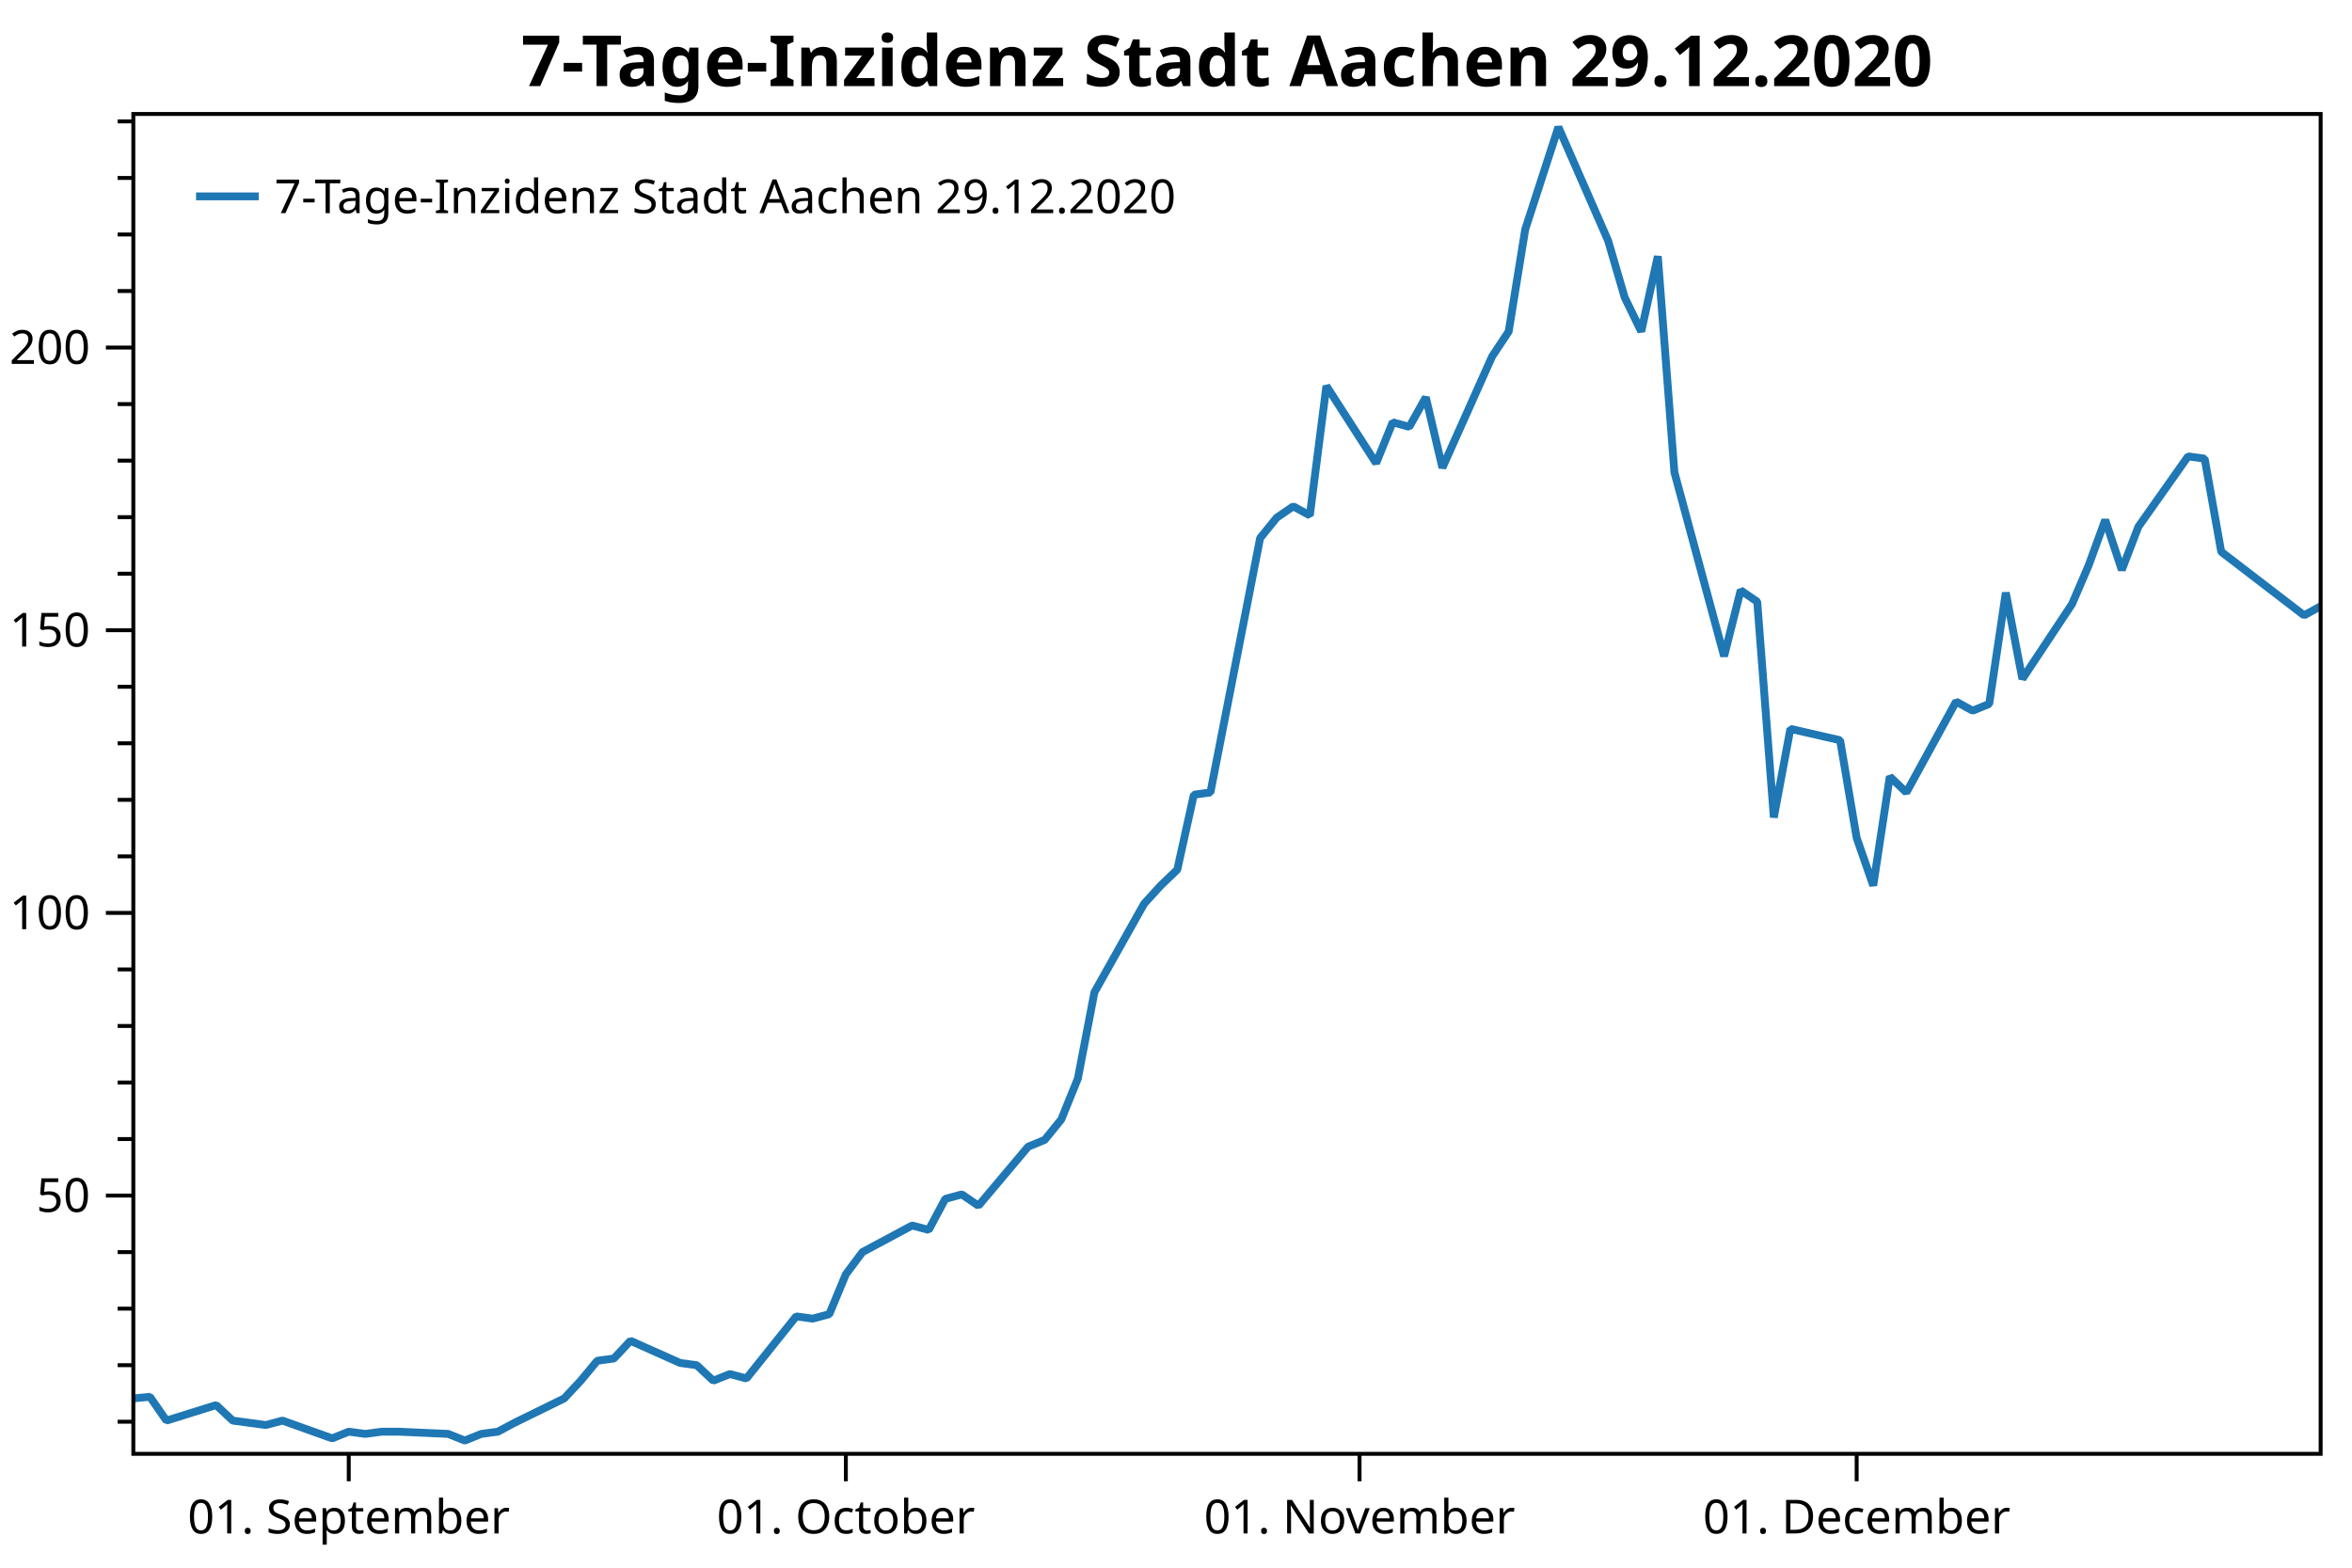
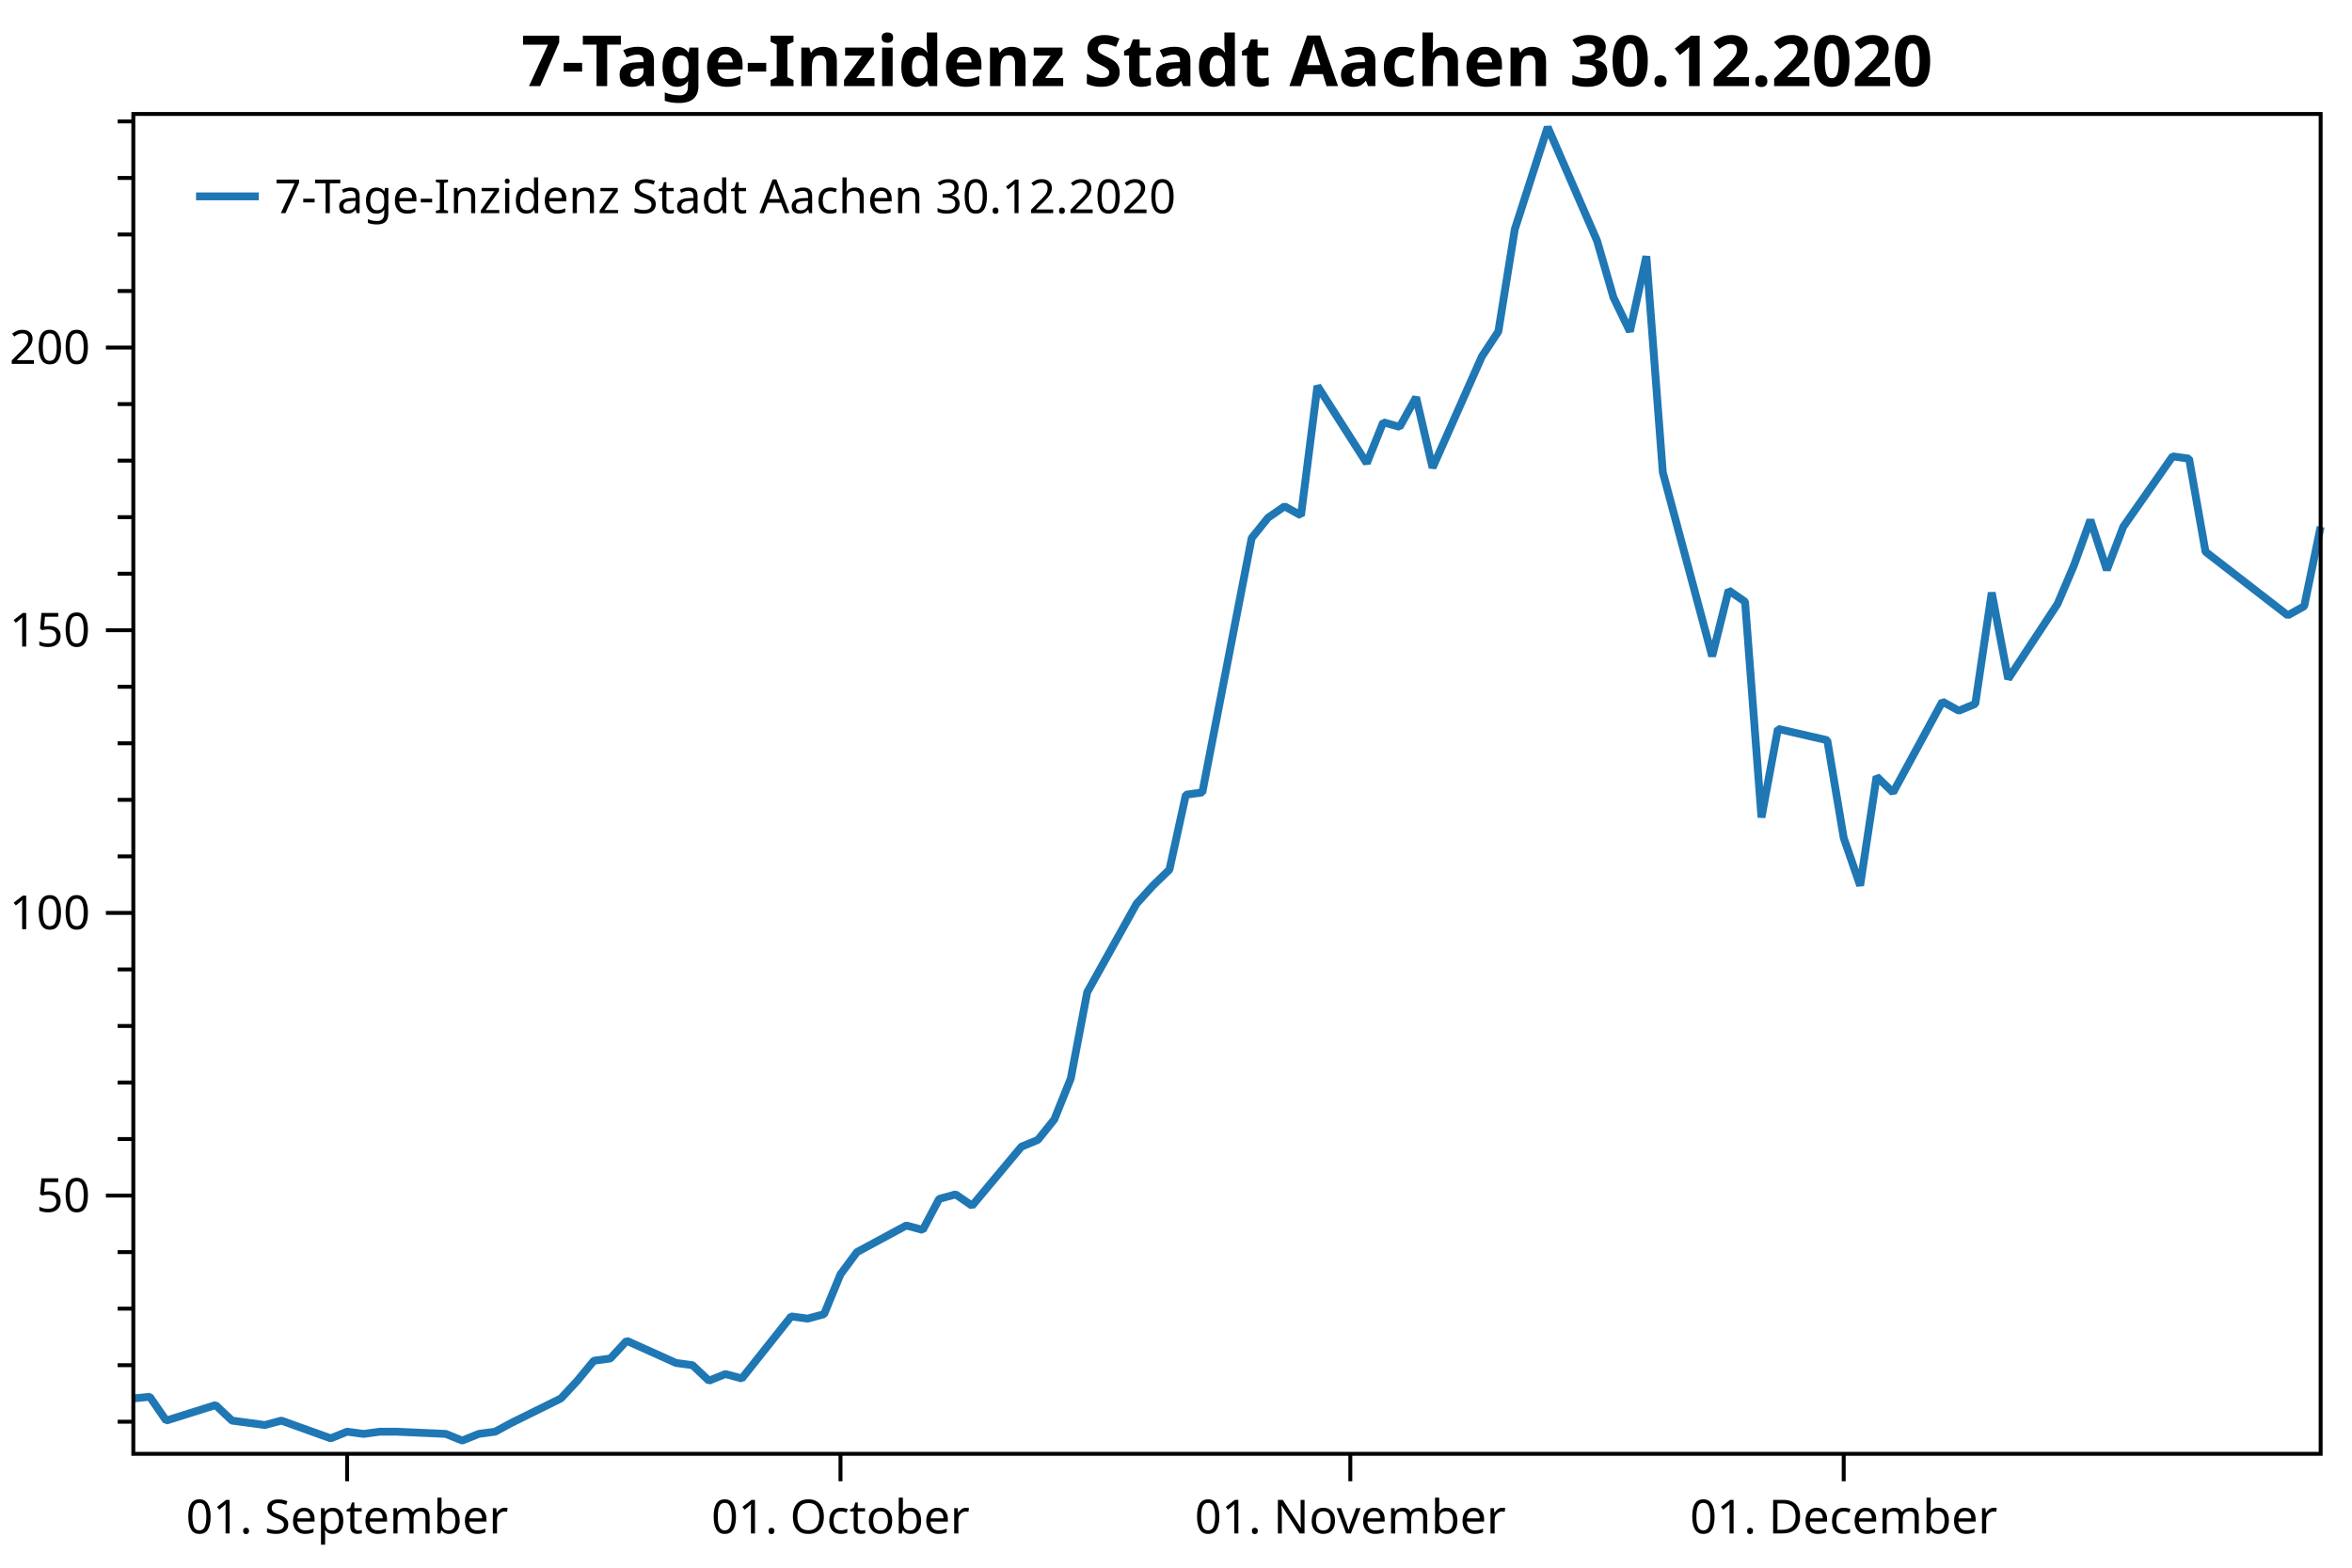
<svg xmlns="http://www.w3.org/2000/svg" width="600" height="400" version="1.1">
  <rect x="0" y="0" width="600" height="400" style="fill:rgb(255,255,255);stroke:none;" />
  <polyline points="34.012,362.754 30.012,362.754" style="fill:none;stroke:black;stroke-width:1" />
  <polyline points="34.012,348.329 30.012,348.329" style="fill:none;stroke:black;stroke-width:1" />
  <polyline points="34.012,333.904 30.012,333.904" style="fill:none;stroke:black;stroke-width:1" />
  <polyline points="34.012,319.479 30.012,319.479" style="fill:none;stroke:black;stroke-width:1" />
  <polyline points="34.012,290.629 30.012,290.629" style="fill:none;stroke:black;stroke-width:1" />
  <polyline points="34.012,276.204 30.012,276.204" style="fill:none;stroke:black;stroke-width:1" />
  <polyline points="34.012,261.779 30.012,261.779" style="fill:none;stroke:black;stroke-width:1" />
  <polyline points="34.012,247.354 30.012,247.354" style="fill:none;stroke:black;stroke-width:1" />
  <polyline points="34.012,218.504 30.012,218.504" style="fill:none;stroke:black;stroke-width:1" />
  <polyline points="34.012,204.079 30.012,204.079" style="fill:none;stroke:black;stroke-width:1" />
  <polyline points="34.012,189.654 30.012,189.654" style="fill:none;stroke:black;stroke-width:1" />
  <polyline points="34.012,175.23 30.012,175.23" style="fill:none;stroke:black;stroke-width:1" />
  <polyline points="34.012,146.38 30.012,146.38" style="fill:none;stroke:black;stroke-width:1" />
  <polyline points="34.012,131.955 30.012,131.955" style="fill:none;stroke:black;stroke-width:1" />
  <polyline points="34.012,117.53 30.012,117.53" style="fill:none;stroke:black;stroke-width:1" />
  <polyline points="34.012,103.105 30.012,103.105" style="fill:none;stroke:black;stroke-width:1" />
  <polyline points="34.012,74.255 30.012,74.255" style="fill:none;stroke:black;stroke-width:1" />
  <polyline points="34.012,59.83 30.012,59.83" style="fill:none;stroke:black;stroke-width:1" />
  <polyline points="34.012,45.405 30.012,45.405" style="fill:none;stroke:black;stroke-width:1" />
  <polyline points="34.012,30.98 30.012,30.98" style="fill:none;stroke:black;stroke-width:1" />
  <text dominant-baseline="middle" text-anchor="end" transform="translate(23.012,305.0541)" font-family="Segoe UI" font-size="12" font-weight="400" fill="black">50</text>
  <text dominant-baseline="middle" text-anchor="end" transform="translate(23.012,232.9293)" font-family="Segoe UI" font-size="12" font-weight="400" fill="black">100</text>
  <text dominant-baseline="middle" text-anchor="end" transform="translate(23.012,160.8045)" font-family="Segoe UI" font-size="12" font-weight="400" fill="black">150</text>
  <text dominant-baseline="middle" text-anchor="end" transform="translate(23.012,88.6798)" font-family="Segoe UI" font-size="12" font-weight="400" fill="black">200</text>
  <polyline points="34.012,305.054 27.012,305.054" style="fill:none;stroke:black;stroke-width:1" />
  <polyline points="34.012,232.929 27.012,232.929" style="fill:none;stroke:black;stroke-width:1" />
  <polyline points="34.012,160.804 27.012,160.804" style="fill:none;stroke:black;stroke-width:1" />
  <polyline points="34.012,88.68 27.012,88.68" style="fill:none;stroke:black;stroke-width:1" />
-   <text dominant-baseline="hanging" text-anchor="middle" transform="translate(88.9654,381.947)" font-family="Segoe UI" font-size="12" font-weight="400" fill="black">01. September</text>
-   <text dominant-baseline="hanging" text-anchor="middle" transform="translate(215.7808,381.947)" font-family="Segoe UI" font-size="12" font-weight="400" fill="black">01. October</text>
-   <text dominant-baseline="hanging" text-anchor="middle" transform="translate(346.8235,381.947)" font-family="Segoe UI" font-size="12" font-weight="400" fill="black">01. November</text>
-   <text dominant-baseline="hanging" text-anchor="middle" transform="translate(473.6389,381.947)" font-family="Segoe UI" font-size="12" font-weight="400" fill="black">01. December</text>
-   <polyline points="88.965,370.947 88.965,377.947" style="fill:none;stroke:black;stroke-width:1" />
-   <polyline points="215.781,370.947 215.781,377.947" style="fill:none;stroke:black;stroke-width:1" />
-   <polyline points="346.824,370.947 346.824,377.947" style="fill:none;stroke:black;stroke-width:1" />
-   <polyline points="473.639,370.947 473.639,377.947" style="fill:none;stroke:black;stroke-width:1" />
-   <polyline points="34.012,356.814 38.239,356.39 42.466,362.471 55.148,358.511 59.375,362.471 63.602,363.037 67.829,363.602 72.057,362.471 84.738,366.997 88.965,365.299 93.192,365.865 97.42,365.299 101.647,365.299 114.329,365.865 118.556,367.562 122.783,365.865 127.01,365.299 131.237,363.037 143.919,356.814 148.146,352.289 152.373,347.197 156.6,346.632 160.827,342.106 173.509,347.763 177.736,348.329 181.963,352.289 186.19,350.592 190.418,351.723 203.099,335.884 207.327,336.45 211.554,335.318 215.781,325.136 220.008,319.479 232.69,312.691 236.917,313.822 241.144,305.903 245.371,304.753 249.598,307.65 262.28,292.585 266.507,290.847 270.734,285.632 274.961,275.203 279.188,253.185 291.87,230.589 296.097,225.953 300.325,221.897 304.552,202.777 308.779,202.197 321.46,137.304 325.688,132.089 329.915,129.192 334.142,131.51 338.369,98.483 351.051,118.183 355.278,107.754 359.505,108.913 363.732,101.38 367.959,119.342 380.641,90.951 384.868,84.578 389.095,58.504 397.55,32.431 410.231,61.401 414.458,75.886 418.685,84.578 422.913,65.385 427.14,120.501 439.822,167.433 444.049,150.63 448.276,153.527 452.503,208.571 456.73,185.974 469.412,188.871 473.639,213.786 477.866,225.953 482.093,198.142 486.32,202.197 499.002,179.021 503.229,181.339 507.456,179.601 511.683,151.209 515.911,173.227 528.592,154.107 532.819,144.257 537.047,132.668 541.274,145.416 545.501,134.407 558.183,116.445 562.41,117.024 566.637,140.78 587.773,157.004 592,154.686" style="fill:none;stroke:rgb(31,119,180);stroke-width:2;stroke-linejoin:bevel" />
-   <text dominant-baseline="hanging" text-anchor="middle" transform="translate(313.006,8)" font-family="Segoe UI" font-size="18" font-weight="700" fill="black">7-Tage-Inzidenz Stadt Aachen 29.12.2020</text>
+   <text dominant-baseline="hanging" text-anchor="middle" transform="translate(88.5522,381.947)" font-family="Segoe UI" font-size="12" font-weight="400" fill="black">01. September</text>
+   <text dominant-baseline="hanging" text-anchor="middle" transform="translate(214.4141,381.947)" font-family="Segoe UI" font-size="12" font-weight="400" fill="black">01. October</text>
+   <text dominant-baseline="hanging" text-anchor="middle" transform="translate(344.4715,381.947)" font-family="Segoe UI" font-size="12" font-weight="400" fill="black">01. November</text>
+   <text dominant-baseline="hanging" text-anchor="middle" transform="translate(470.3334,381.947)" font-family="Segoe UI" font-size="12" font-weight="400" fill="black">01. December</text>
+   <polyline points="88.552,370.947 88.552,377.947" style="fill:none;stroke:black;stroke-width:1" />
+   <polyline points="214.414,370.947 214.414,377.947" style="fill:none;stroke:black;stroke-width:1" />
+   <polyline points="344.471,370.947 344.471,377.947" style="fill:none;stroke:black;stroke-width:1" />
+   <polyline points="470.333,370.947 470.333,377.947" style="fill:none;stroke:black;stroke-width:1" />
+   <polyline points="34.012,356.814 38.207,356.39 42.403,362.471 54.989,358.511 59.184,362.471 63.38,363.037 67.575,363.602 71.771,362.471 84.357,366.997 88.552,365.299 92.748,365.865 96.943,365.299 101.138,365.299 113.725,365.865 117.92,367.562 122.115,365.865 126.311,365.299 130.506,363.037 143.092,356.814 147.288,352.289 151.483,347.197 155.679,346.632 159.874,342.106 172.46,347.763 176.655,348.329 180.851,352.289 185.046,350.592 189.242,351.723 201.828,335.884 206.023,336.45 210.219,335.318 214.414,325.136 218.609,319.479 231.196,312.691 235.391,313.822 239.587,305.903 243.782,304.753 247.977,307.65 260.563,292.585 264.759,290.847 268.954,285.632 273.15,275.203 277.345,253.185 289.931,230.589 294.127,225.953 298.322,221.897 302.517,202.777 306.713,202.197 319.299,137.304 323.495,132.089 327.69,129.192 331.885,131.51 336.081,98.483 348.667,118.183 352.862,107.754 357.058,108.913 361.253,101.38 365.449,119.342 378.035,90.951 382.23,84.578 386.425,58.504 394.816,32.431 407.402,61.401 411.598,75.886 415.793,84.578 419.989,65.385 424.184,120.501 436.77,167.433 440.966,150.63 445.161,153.527 449.356,208.571 453.552,185.974 466.138,188.871 470.333,213.786 474.529,225.953 478.724,198.142 482.92,202.197 495.506,179.021 499.701,181.339 503.897,179.601 508.092,151.209 512.287,173.227 524.874,154.107 529.069,144.257 533.264,132.668 537.46,145.416 541.655,134.407 554.241,116.445 558.437,117.024 562.632,140.78 583.609,157.004 587.805,154.686 592,134.407" style="fill:none;stroke:rgb(31,119,180);stroke-width:2;stroke-linejoin:bevel" />
+   <text dominant-baseline="hanging" text-anchor="middle" transform="translate(313.006,8)" font-family="Segoe UI" font-size="18" font-weight="700" fill="black">7-Tage-Inzidenz Stadt Aachen 30.12.2020</text>
  <polygon points="34.012,29.079 592,29.079 592,370.947 34.012,370.947" style="fill:none;stroke:black;stroke-width:1" />
  <polygon points="42.012,37.08 247.014,37.08 247.014,63.133 42.012,63.133" style="fill:none;stroke:none;" />
-   <text dominant-baseline="hanging" text-anchor="start" transform="translate(70.012,45.0795)" font-family="Segoe UI" font-size="12" font-weight="400" fill="black">7-Tage-Inzidenz Stadt Aachen 29.12.2020</text>
+   <text dominant-baseline="hanging" text-anchor="start" transform="translate(70.012,45.0795)" font-family="Segoe UI" font-size="12" font-weight="400" fill="black">7-Tage-Inzidenz Stadt Aachen 30.12.2020</text>
  <polyline points="50.012,50.106 66.012,50.106" style="fill:none;stroke:rgb(31,119,180);stroke-width:2" />
</svg>
